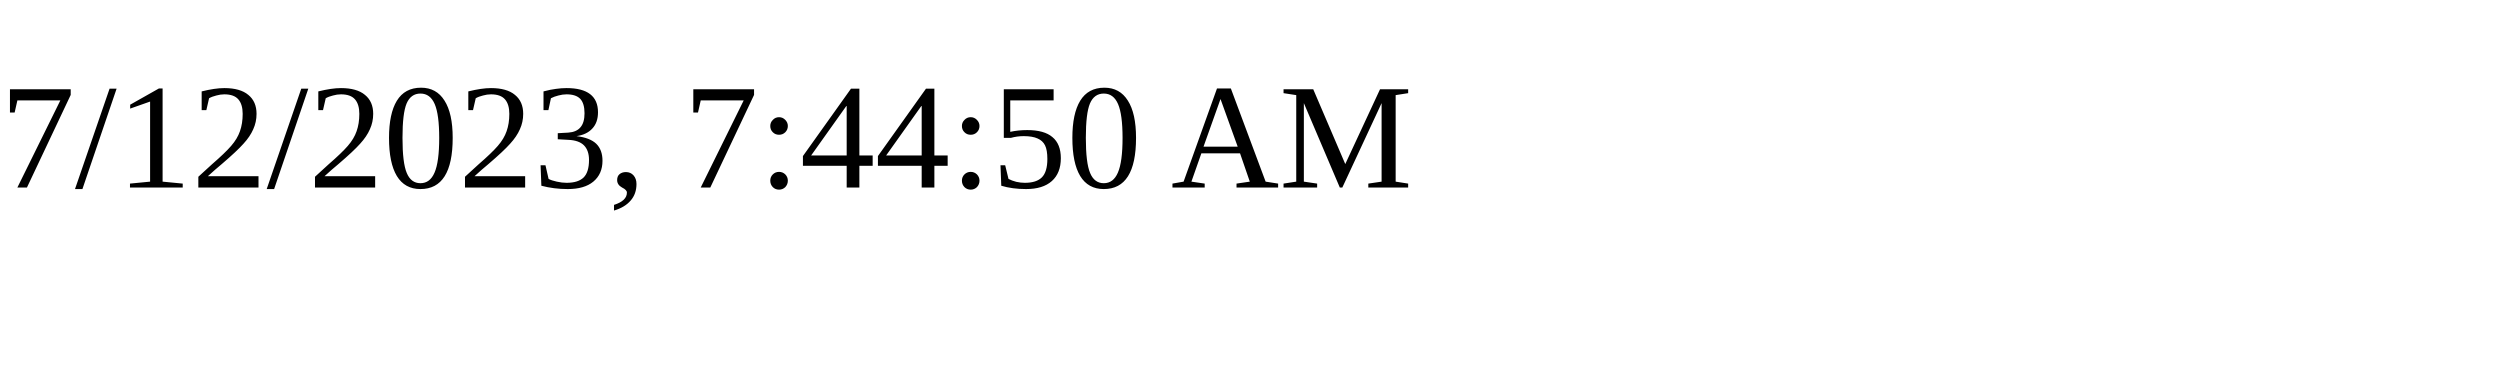
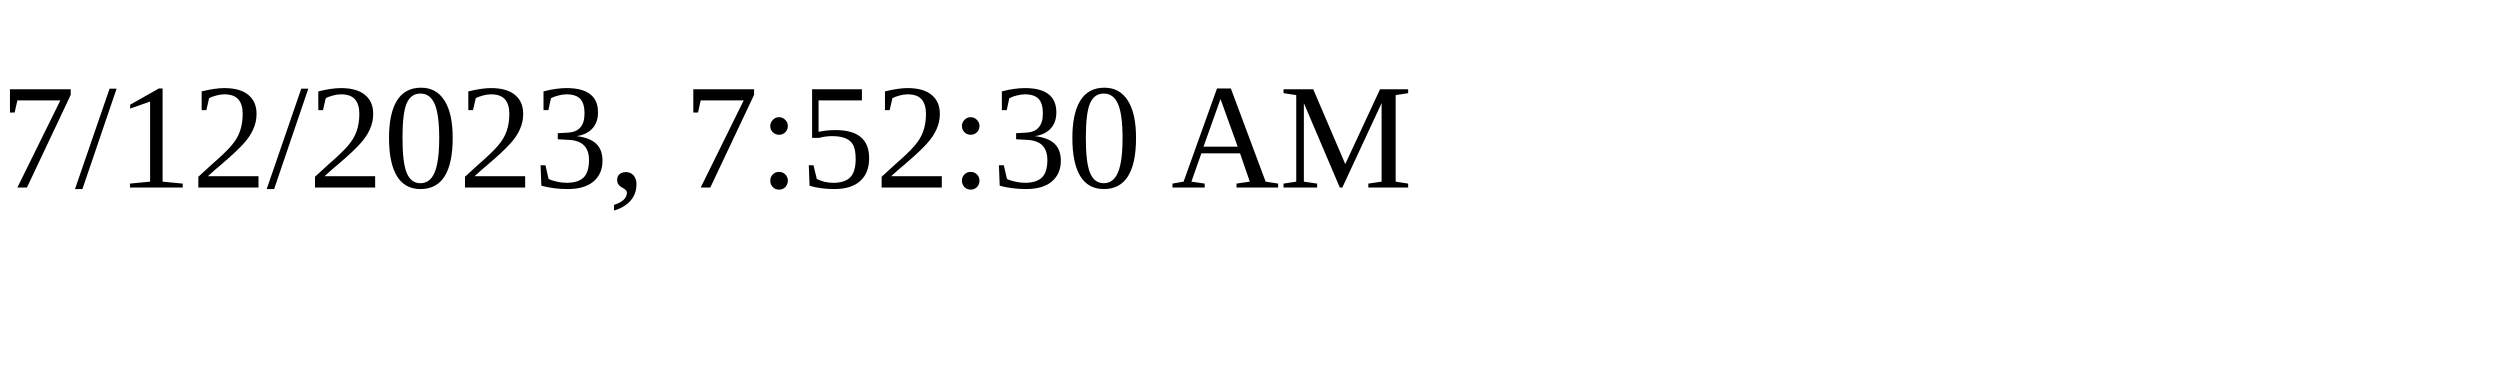
<svg xmlns="http://www.w3.org/2000/svg" height="30" width="200">
-   <text x="0" y="15">7/12/2023, 7:44:50 AM</text>
+   <text x="0" y="15">7/12/2023, 7:52:30 AM</text>
</svg>
